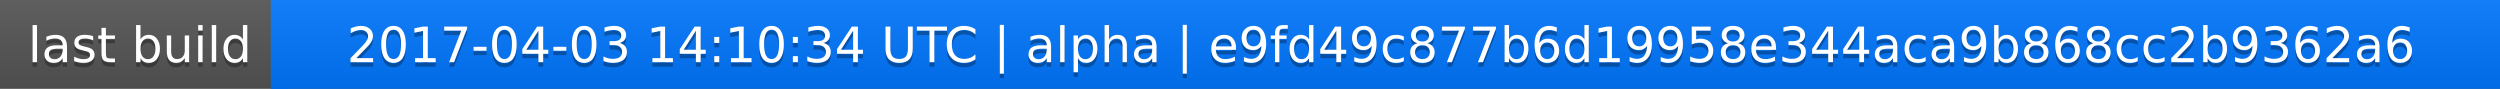
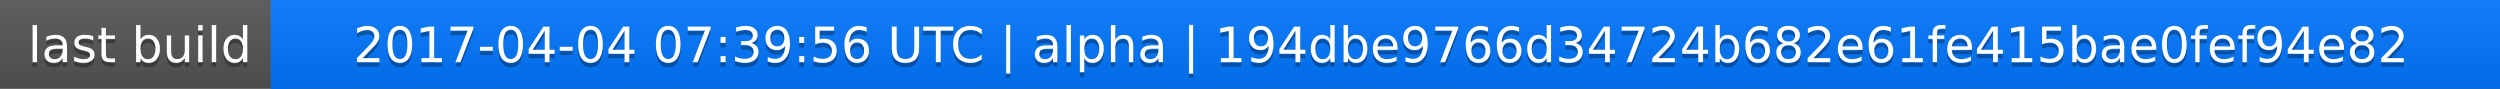
<svg xmlns="http://www.w3.org/2000/svg" width="563" height="20">
  <linearGradient id="a" x2="0" y2="100%">
    <stop offset="0" stop-color="#bbb" stop-opacity=".1" />
    <stop offset="1" stop-opacity=".1" />
  </linearGradient>
  <rect rx="0" width="563" height="20" fill="#555" />
  <rect rx="0" x="61" width="502" height="20" fill="#07f" />
  <path fill="#07f" d="M61 0h4v20h-4z" />
  <rect rx="0" width="563" height="20" fill="url(#a)" />
  <g fill="#fff" text-anchor="middle" font-family="DejaVu Sans,Verdana,Geneva,sans-serif" font-size="11">
    <text x="31.5" y="15" fill="#010101" fill-opacity=".3">last build</text>
    <text x="31.5" y="14">last build</text>
-     <text x="311" y="15" fill="#010101" fill-opacity=".3">2017-04-03 14:10:34 UTC | alpha | e9fd49c877b6d19958e344aca9b868cc2b9362a6</text>
-     <text x="311" y="14">2017-04-03 14:10:34 UTC | alpha | e9fd49c877b6d19958e344aca9b868cc2b9362a6</text>
+     <text x="311" y="15" fill="#010101" fill-opacity=".3">2017-04-04 07:39:56 UTC | alpha | 194dbe9766d34724b682e61fe415bae0fef94e82</text>
+     <text x="311" y="14">2017-04-04 07:39:56 UTC | alpha | 194dbe9766d34724b682e61fe415bae0fef94e82</text>
  </g>
</svg>
